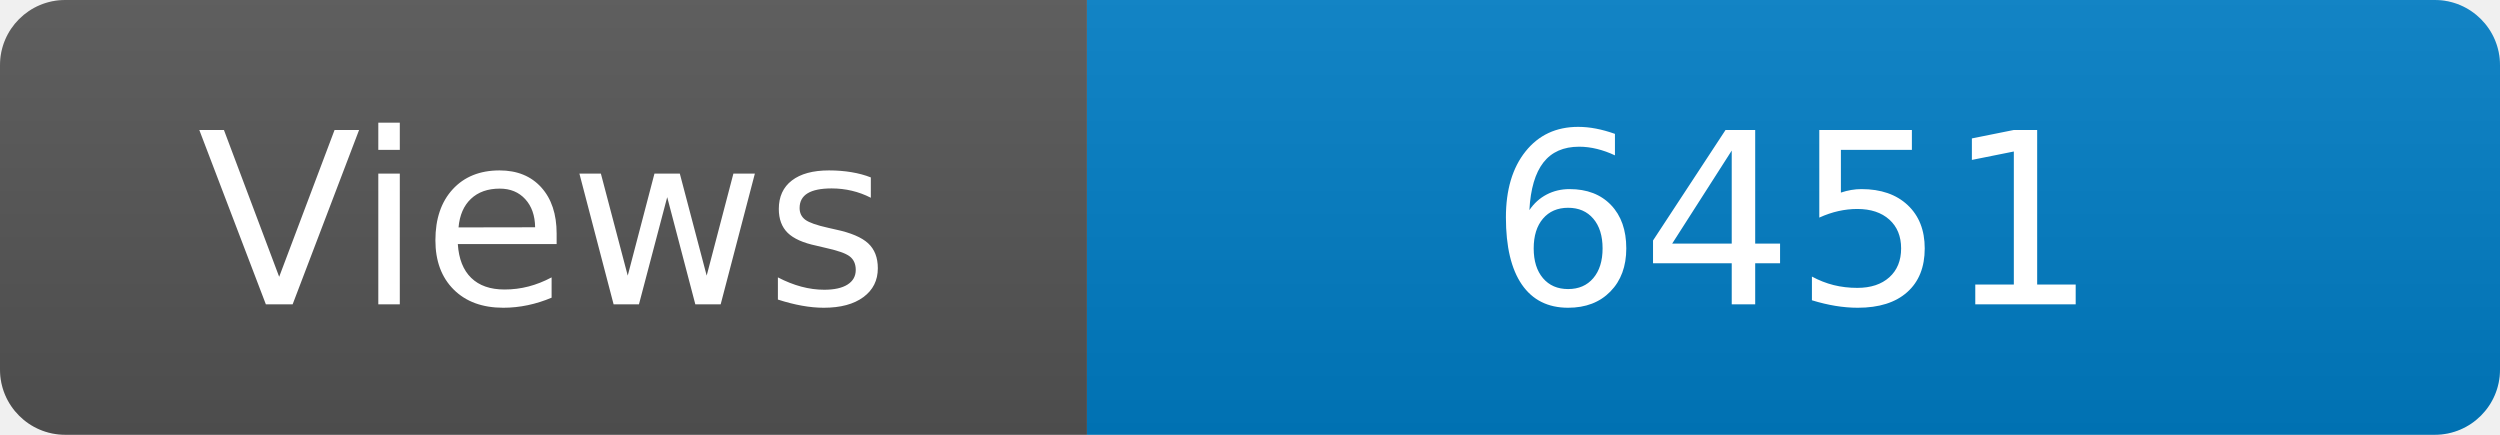
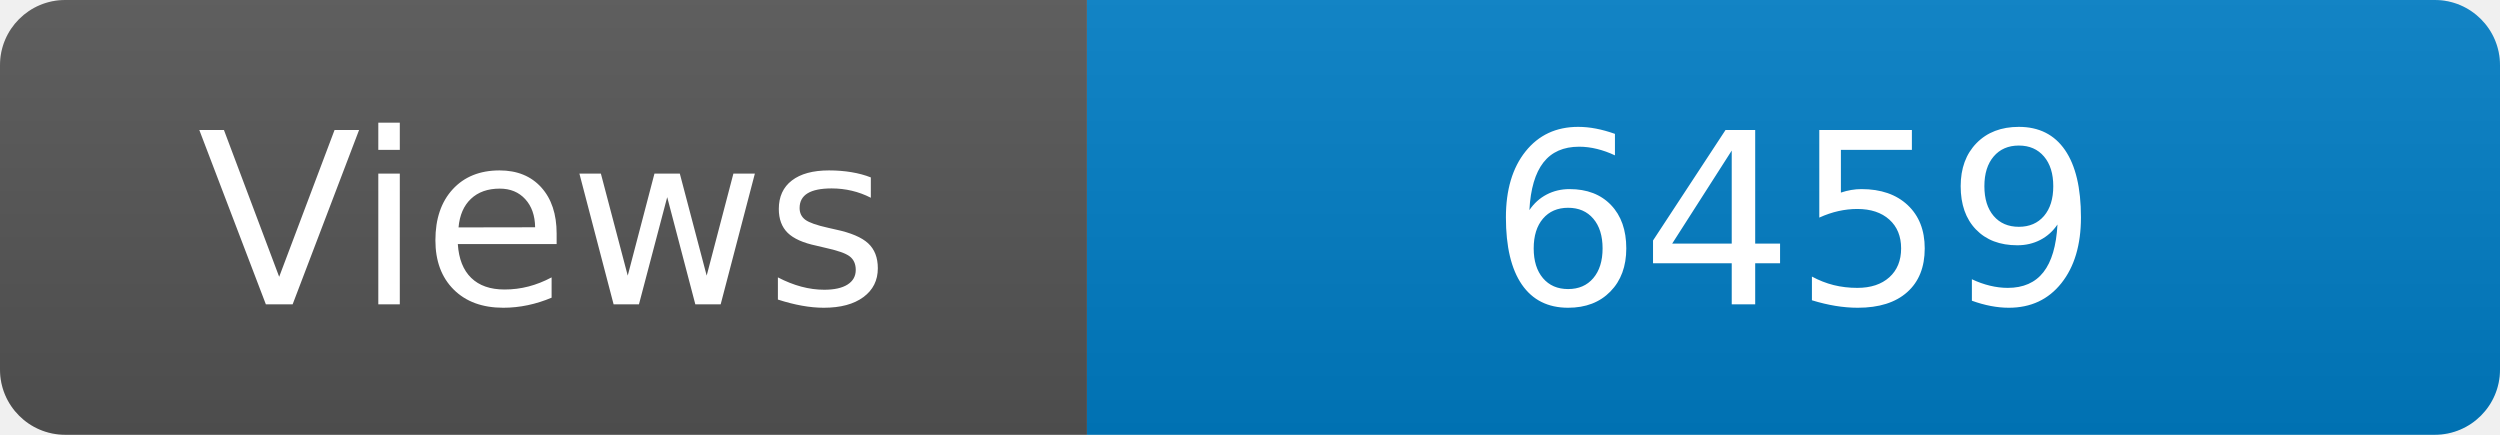
<svg xmlns="http://www.w3.org/2000/svg" width="115" height="20" role="img" aria-label="Maintained?: yes">
  <linearGradient id="s" x2="0" y2="100%">
    <stop offset="0" stop-color="#bbb" stop-opacity=".1" />
    <stop offset="1" stop-opacity=".1" />
  </linearGradient>
  <clipPath id="r">
    <rect width="115" height="20" rx="3" fill="#fff" />
  </clipPath>
  <g clip-path="url(#r)">
    <rect width="50" height="20" fill="#555" />
    <rect x="50" width="160" height="20" fill="#007ec6" />
    <rect width="115" height="20" fill="url(#s)" />
  </g>
  <g fill="#fff" text-anchor="middle" font-family="Verdana,Geneva,DejaVu Sans,sans-serif" font-size="110">
    <text x="250" y="140" transform="scale(.1)" fill="#fff">Views</text>
-     <text x="825" y="140" transform="scale(.1)" fill="#fff">6451</text>
+     <text x="825" y="140" transform="scale(.1)" fill="#fff">6459</text>
  </g>
</svg>
